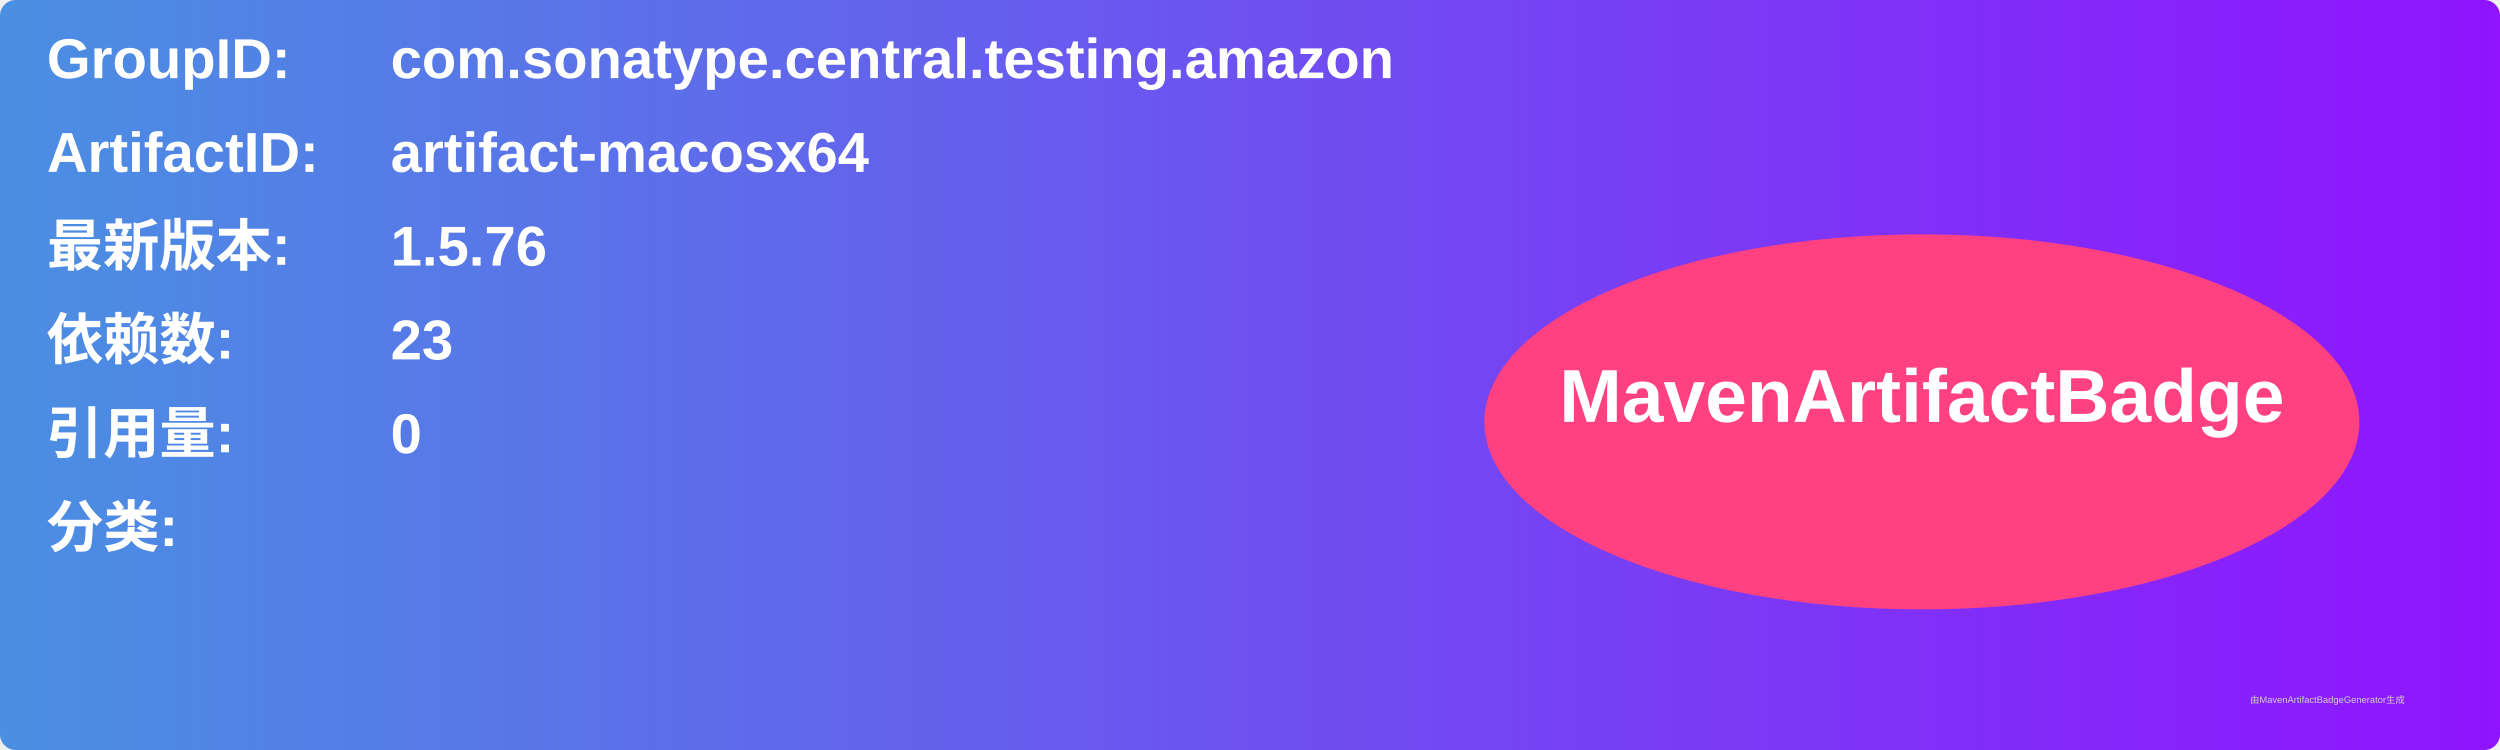
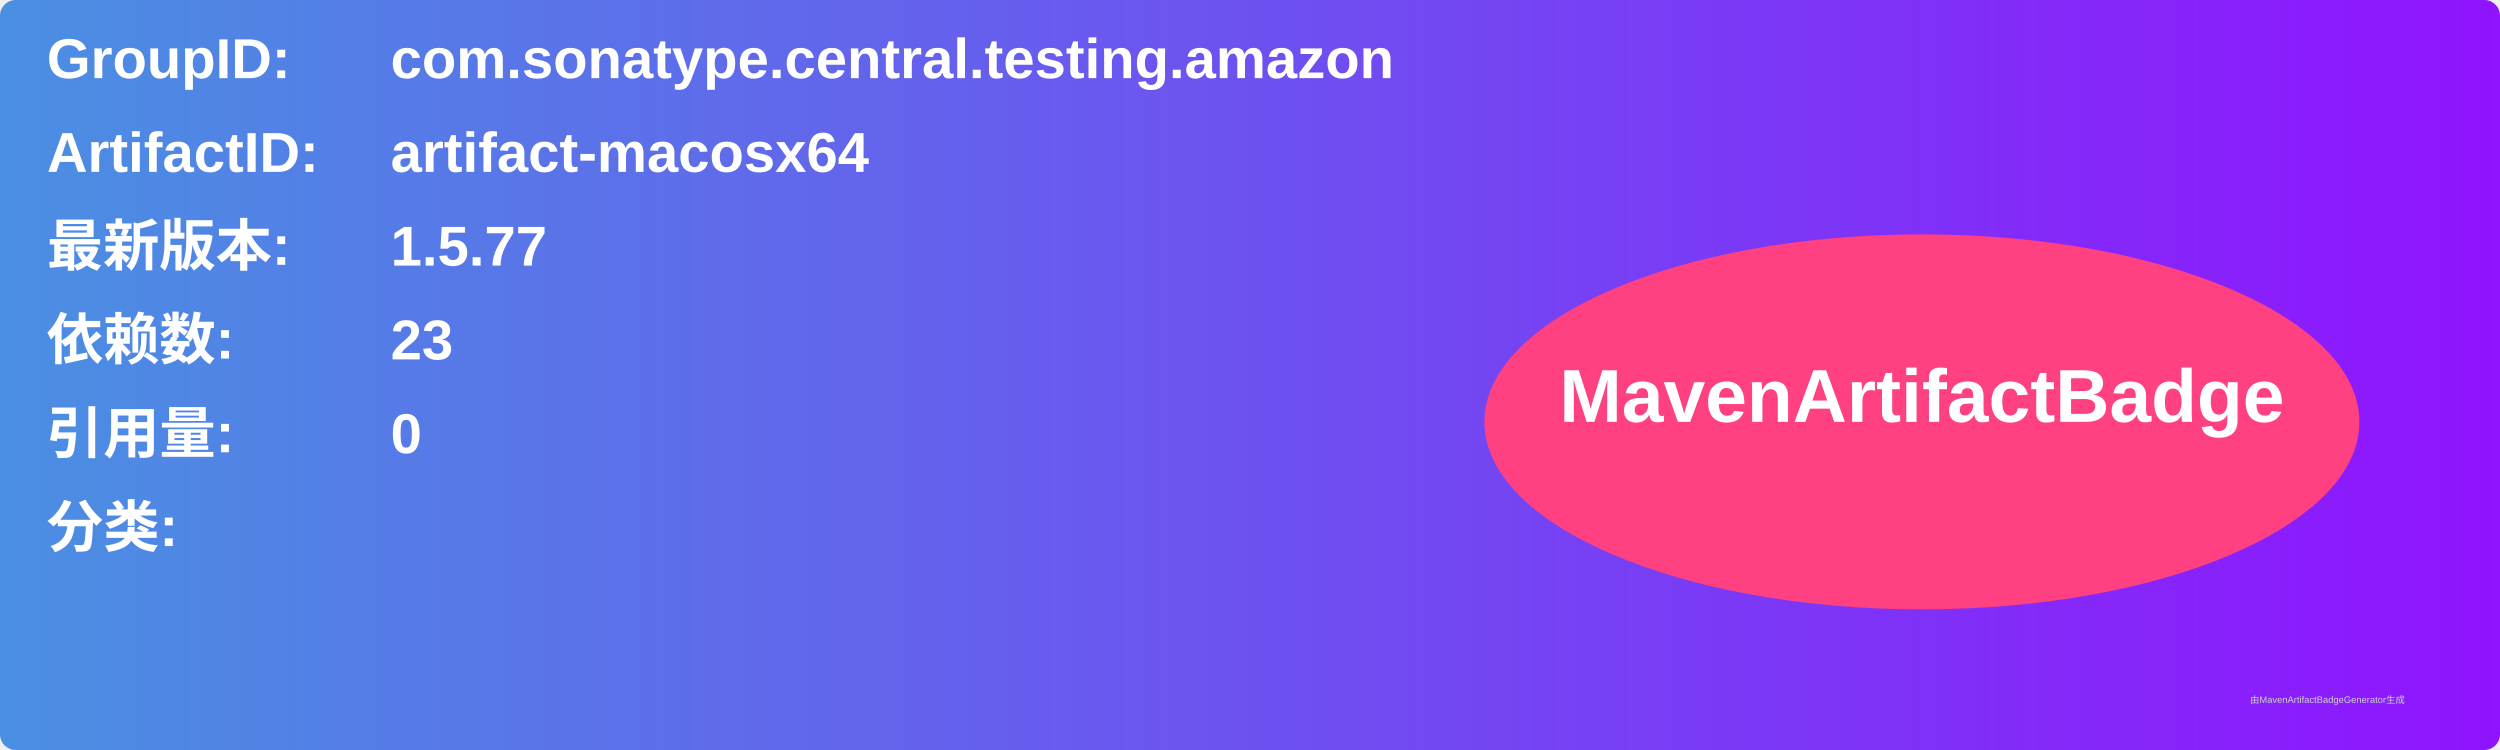
<svg xmlns="http://www.w3.org/2000/svg" width="800" height="240" viewBox="0 0 800 240">
  <linearGradient id="grad" x1="0%" y1="0%" x2="100%" y2="0%">
    <stop offset="0%" stop-color="#4a90e2" />
    <stop offset="100%" stop-color="#9013fe" />
  </linearGradient>
  <rect width="100%" height="100%" rx="5" ry="5" fill="url(#grad)" />
  <g transform="translate(15, 15)">
    <text x="0" y="10" font-family="Arial" font-size="18" fill="white" font-weight="bold" width="260">GroupID:</text>
    <text x="110" y="10" font-family="Arial" font-size="18" fill="white" font-weight="bold" width="460">com.sonatype.central.testing.amazon</text>
    <text x="0" y="40" font-family="Arial" font-size="18" fill="white" font-weight="bold" width="260">ArtifactID:</text>
    <text x="110" y="40" font-family="Arial" font-size="18" fill="white" font-weight="bold" width="460">artifact-macosx64</text>
    <text x="0" y="70" font-family="Arial" font-size="18" fill="white" font-weight="bold">最新版本:</text>
    <text x="110" y="70" font-family="Arial" font-size="18" fill="white" font-weight="bold">
-       <tspan font-weight="bold">1.5.76</tspan>
+       <tspan font-weight="bold">1.5.77</tspan>
    </text>
    <text x="0" y="100" font-family="Arial" font-size="18" fill="white" font-weight="bold">依赖数: </text>
    <text x="110" y="100" font-family="Arial" font-size="18" fill="white">
      <tspan font-weight="bold">23</tspan>
    </text>
    <text x="0" y="130" font-family="Arial" font-size="18" fill="white" font-weight="bold">引用量: </text>
    <text x="110" y="130" font-family="Arial" font-size="18" fill="white">
      <tspan font-weight="bold">0</tspan>
    </text>
    <text x="0" y="160" font-family="Arial" font-size="18" fill="white" font-weight="bold">分类:</text>
    <text x="10" y="190" font-family="Arial" font-size="10" fill="white">
      <tspan font-weight="bold" />
    </text>
    <ellipse cx="600" cy="120" rx="140" ry="60" fill="#ff4081" />
    <text x="600" y="120" text-anchor="middle" font-family="Arial" font-size="24" fill="white" font-weight="bold">MavenArtifactBadge</text>
  </g>
  <text x="720" y="225" font-family="Arial" font-size="3" fill="#d0d0d0">由MavenArtifactBadgeGenerator生成</text>
</svg>
